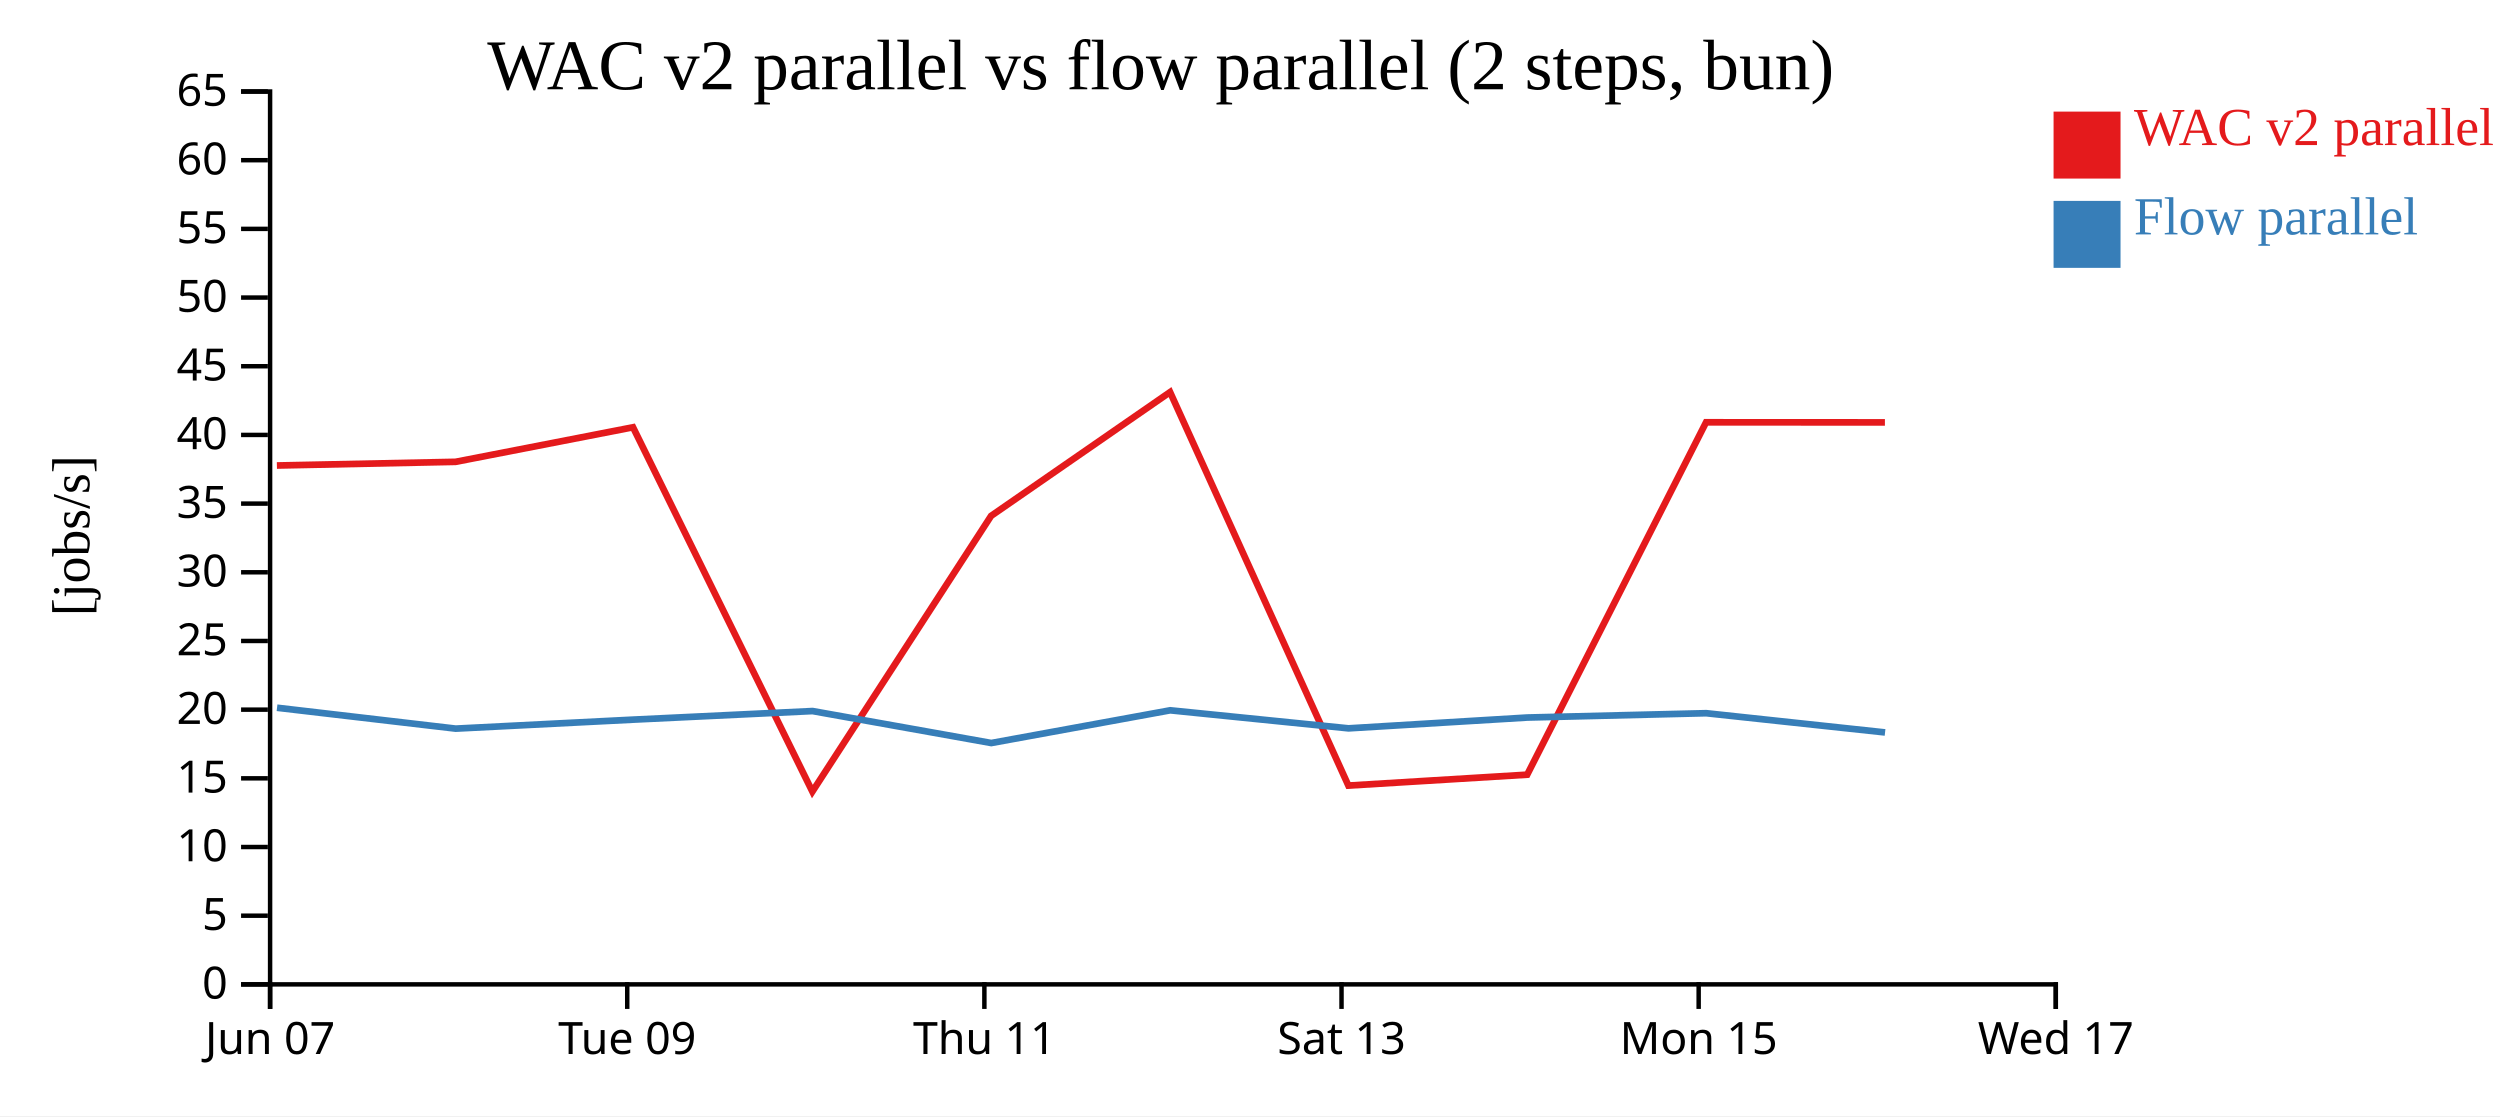
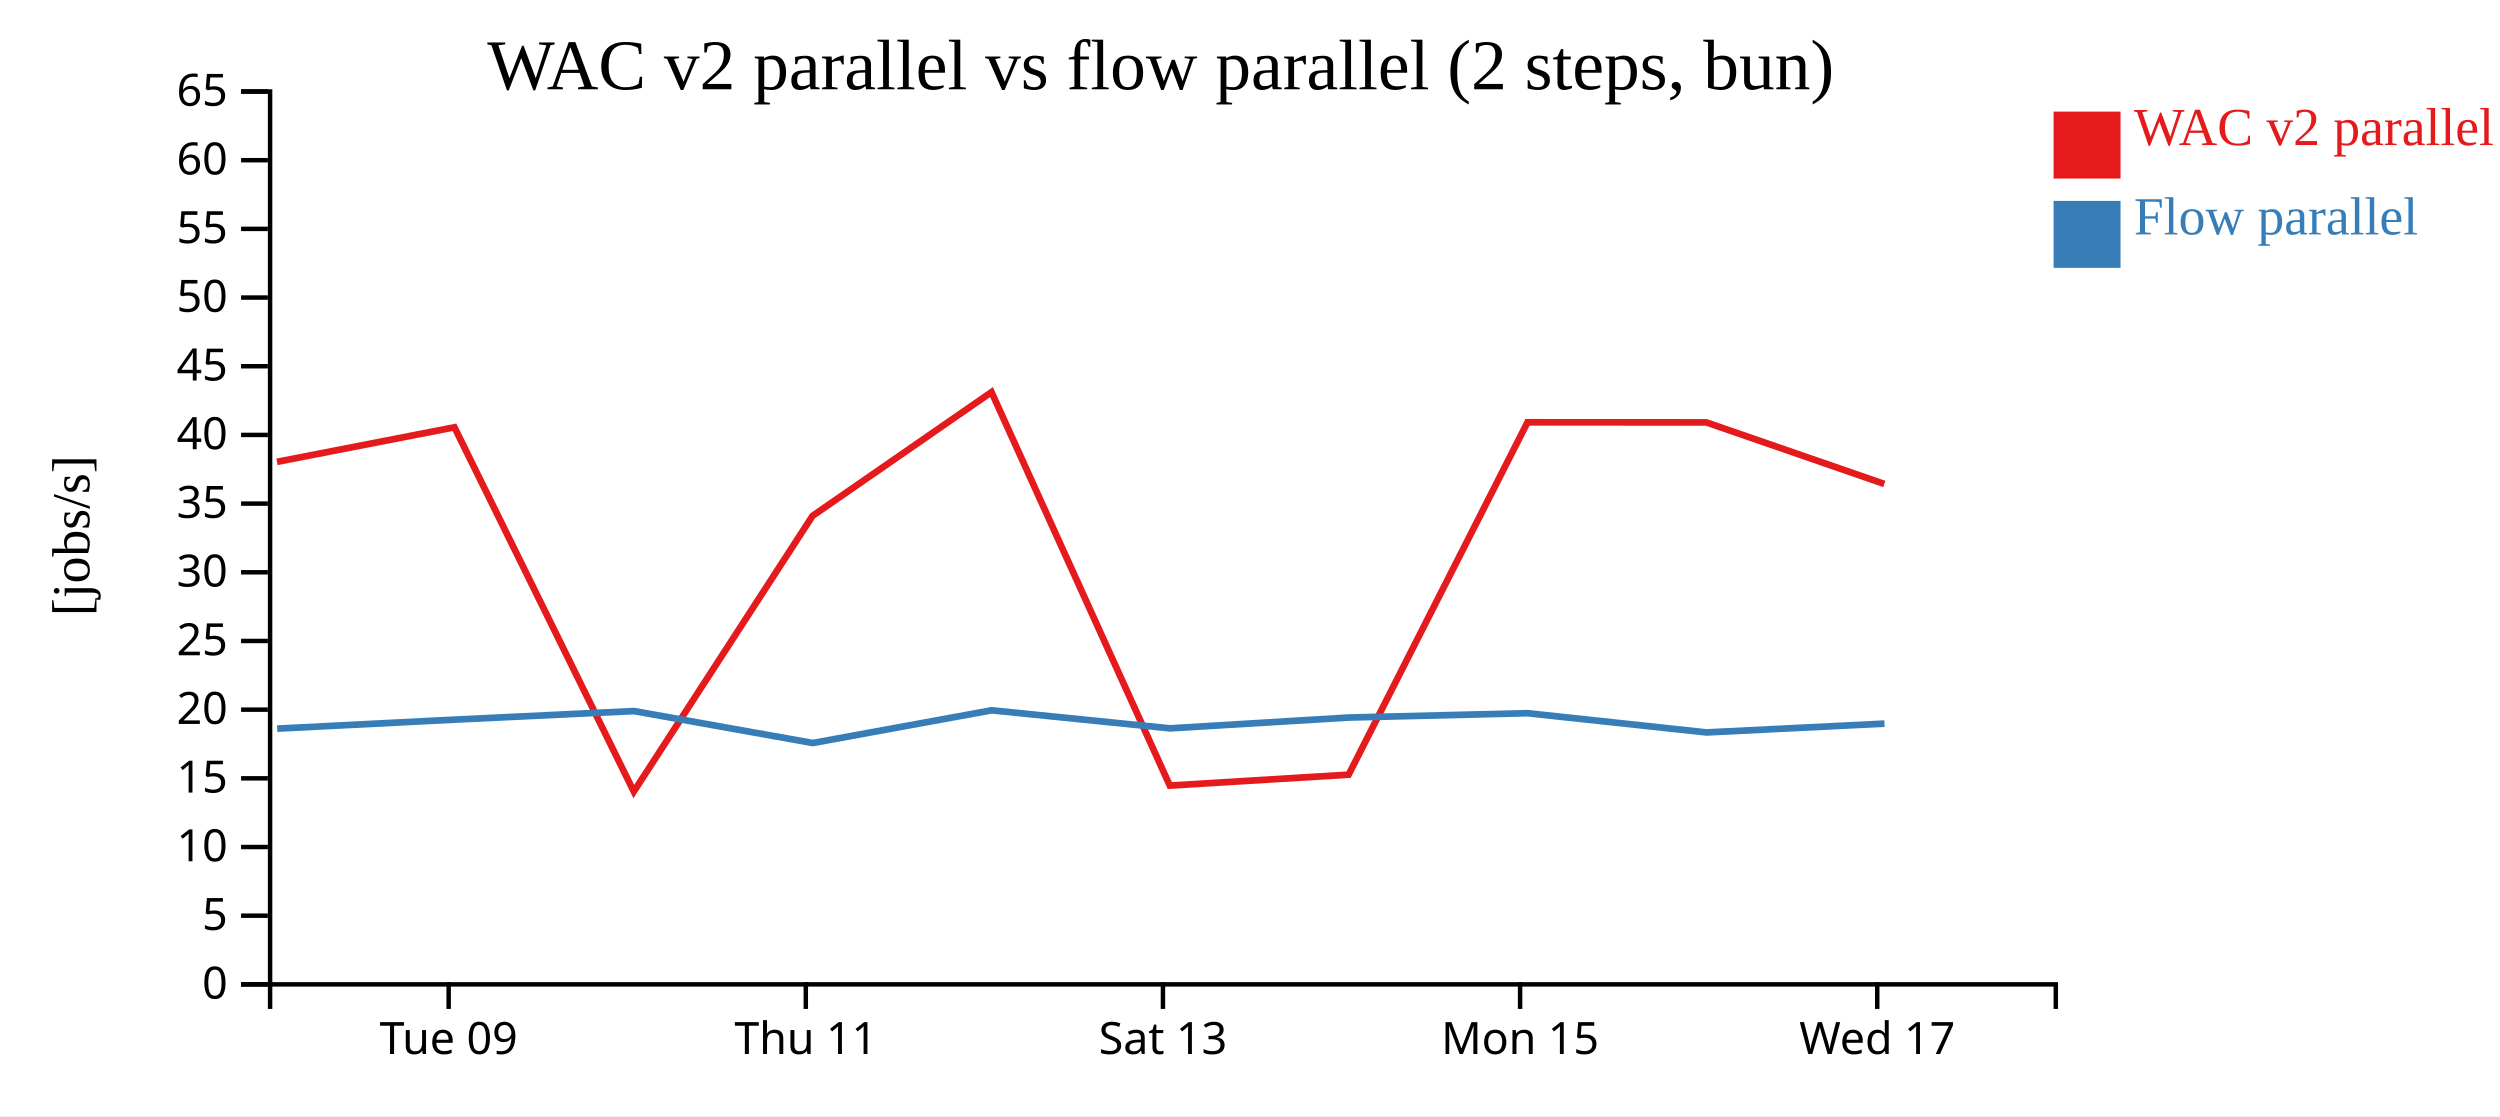
<svg xmlns="http://www.w3.org/2000/svg" width="560" height="250">
  <rect width="100%" height="100%" fill="white" />
  <g transform="translate(60,20)">
    <g transform="translate(0,200)" fill="none" font-size="10" font-family="sans-serif" text-anchor="middle">
      <path class="domain" stroke="currentColor" d="M0.5,6V0.5H400.5V6" />
-       <g class="tick" opacity="1" transform="translate(0.5,0)">
-         <line stroke="currentColor" y2="6" />
-         <text fill="currentColor" y="9" dy="0.71em">Jun 07</text>
-       </g>
-       <g class="tick" opacity="1" transform="translate(80.5,0)">
+       <g class="tick" opacity="1" transform="translate(40.5,0)">
        <line stroke="currentColor" y2="6" />
        <text fill="currentColor" y="9" dy="0.71em">Tue 09</text>
      </g>
-       <g class="tick" opacity="1" transform="translate(160.5,0)">
+       <g class="tick" opacity="1" transform="translate(120.5,0)">
        <line stroke="currentColor" y2="6" />
        <text fill="currentColor" y="9" dy="0.71em">Thu 11</text>
      </g>
-       <g class="tick" opacity="1" transform="translate(240.5,0)">
+       <g class="tick" opacity="1" transform="translate(200.5,0)">
        <line stroke="currentColor" y2="6" />
        <text fill="currentColor" y="9" dy="0.71em">Sat 13</text>
      </g>
-       <g class="tick" opacity="1" transform="translate(320.5,0)">
+       <g class="tick" opacity="1" transform="translate(280.5,0)">
        <line stroke="currentColor" y2="6" />
        <text fill="currentColor" y="9" dy="0.71em">Mon 15</text>
      </g>
-       <g class="tick" opacity="1" transform="translate(400.5,0)">
+       <g class="tick" opacity="1" transform="translate(360.5,0)">
        <line stroke="currentColor" y2="6" />
        <text fill="currentColor" y="9" dy="0.71em">Wed 17</text>
      </g>
    </g>
    <g fill="none" font-size="10" font-family="sans-serif" text-anchor="end">
      <path class="domain" stroke="currentColor" d="M-6,200.5H0.5V0.5H-6" />
      <g class="tick" opacity="1" transform="translate(0,200.5)">
        <line stroke="currentColor" x2="-6" />
        <text fill="currentColor" x="-9" dy="0.32em">0</text>
      </g>
      <g class="tick" opacity="1" transform="translate(0,185.1154)">
        <line stroke="currentColor" x2="-6" />
        <text fill="currentColor" x="-9" dy="0.32em">5</text>
      </g>
      <g class="tick" opacity="1" transform="translate(0,169.7308)">
        <line stroke="currentColor" x2="-6" />
        <text fill="currentColor" x="-9" dy="0.32em">10</text>
      </g>
      <g class="tick" opacity="1" transform="translate(0,154.3462)">
        <line stroke="currentColor" x2="-6" />
        <text fill="currentColor" x="-9" dy="0.32em">15</text>
      </g>
      <g class="tick" opacity="1" transform="translate(0,138.9615)">
        <line stroke="currentColor" x2="-6" />
        <text fill="currentColor" x="-9" dy="0.32em">20</text>
      </g>
      <g class="tick" opacity="1" transform="translate(0,123.5769)">
        <line stroke="currentColor" x2="-6" />
        <text fill="currentColor" x="-9" dy="0.32em">25</text>
      </g>
      <g class="tick" opacity="1" transform="translate(0,108.1923)">
        <line stroke="currentColor" x2="-6" />
        <text fill="currentColor" x="-9" dy="0.32em">30</text>
      </g>
      <g class="tick" opacity="1" transform="translate(0,92.80769)">
        <line stroke="currentColor" x2="-6" />
        <text fill="currentColor" x="-9" dy="0.32em">35</text>
      </g>
      <g class="tick" opacity="1" transform="translate(0,77.42308)">
        <line stroke="currentColor" x2="-6" />
        <text fill="currentColor" x="-9" dy="0.32em">40</text>
      </g>
      <g class="tick" opacity="1" transform="translate(0,62.03846)">
        <line stroke="currentColor" x2="-6" />
        <text fill="currentColor" x="-9" dy="0.32em">45</text>
      </g>
      <g class="tick" opacity="1" transform="translate(0,46.65385)">
        <line stroke="currentColor" x2="-6" />
        <text fill="currentColor" x="-9" dy="0.32em">50</text>
      </g>
      <g class="tick" opacity="1" transform="translate(0,31.26923)">
        <line stroke="currentColor" x2="-6" />
        <text fill="currentColor" x="-9" dy="0.32em">55</text>
      </g>
      <g class="tick" opacity="1" transform="translate(0,15.88462)">
        <line stroke="currentColor" x2="-6" />
        <text fill="currentColor" x="-9" dy="0.32em">60</text>
      </g>
      <g class="tick" opacity="1" transform="translate(0,0.5)">
        <line stroke="currentColor" x2="-6" />
        <text fill="currentColor" x="-9" dy="0.32em">65</text>
      </g>
    </g>
    <text text-anchor="middle" style="font-size: 12px" transform="rotate(-90)" y="-40" x="-100">[jobs/s]</text>
    <text text-anchor="middle" style="font-size: 16px" y="0" x="200">WAC v2 parallel vs flow parallel (2 steps, bun)</text>
-     <path class="line" fill="none" stroke="#e41a1c" stroke-width="1.5" d="M2.024,84.274L42.047,83.45L81.796,75.71L121.973,157.312L162.009,95.556L202.096,67.83L242.039,155.968L282.09,153.526L322.157,74.596L362.221,74.616" />
-     <path class="line" fill="none" stroke="#377eb8" stroke-width="1.5" d="M2.055,138.535L42.08,143.213L81.829,141.199L122.005,139.278L162.045,146.436L202.127,139.109L242.073,143.15L282.121,140.728L322.188,139.758L362.254,144.064" />
+     <path class="line" fill="none" stroke="#e41a1c" stroke-width="1.5" d="M2.047,83.45L41.796,75.71L81.973,157.312L122.009,95.556L162.096,67.83L202.039,155.968L242.09,153.526L282.157,74.596L322.221,74.616L362.084,88.404" />
+     <path class="line" fill="none" stroke="#377eb8" stroke-width="1.5" d="M2.08,143.213L41.829,141.199L82.005,139.278L122.045,146.436L162.127,139.109L202.073,143.15L242.121,140.728L282.188,139.758L322.254,144.064L362.118,142.093" />
    <rect class="dot" x="400" y="5" width="15" height="15" style="fill: #e41a1c;" />
    <rect class="dot" x="400" y="25" width="15" height="15" style="fill: #377eb8;" />
    <text class="label" x="418" y="12.5" style="fill: #e41a1c; alignment-baseline: middle;" text-anchor="left">WAC v2 parallel</text>
    <text class="label" x="418" y="32.5" style="fill: #377eb8; alignment-baseline: middle;" text-anchor="left">Flow parallel</text>
  </g>
</svg>
